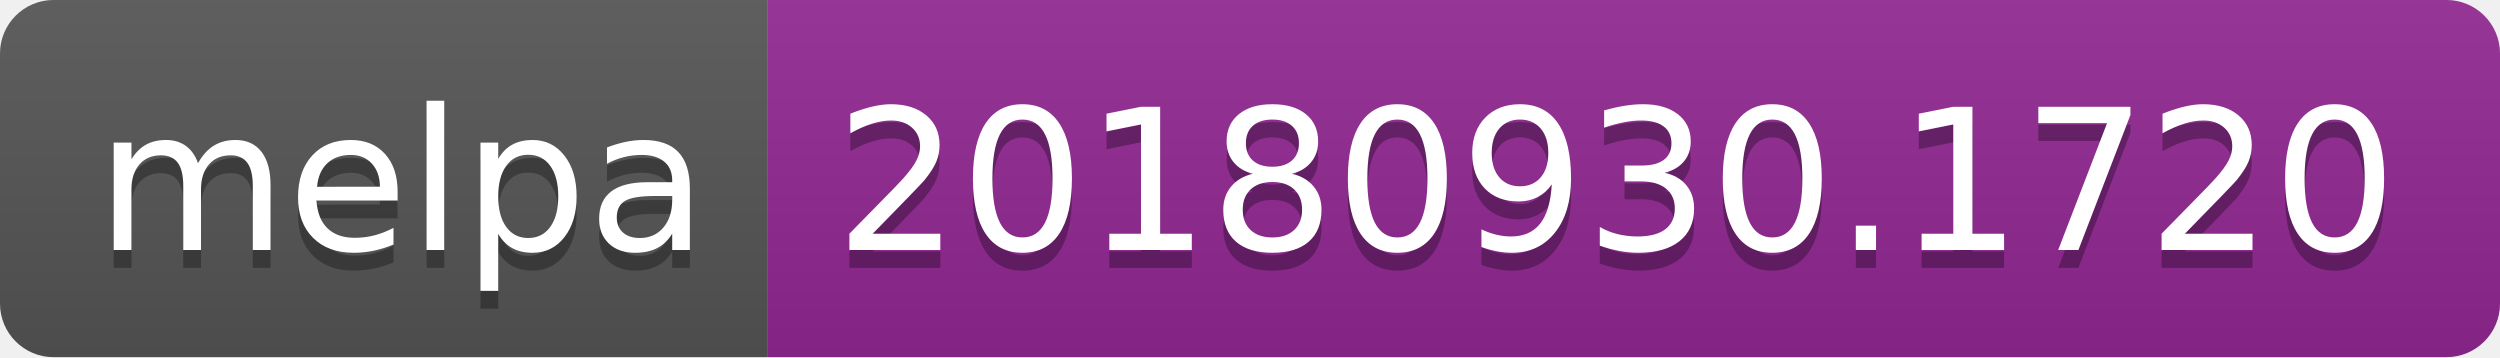
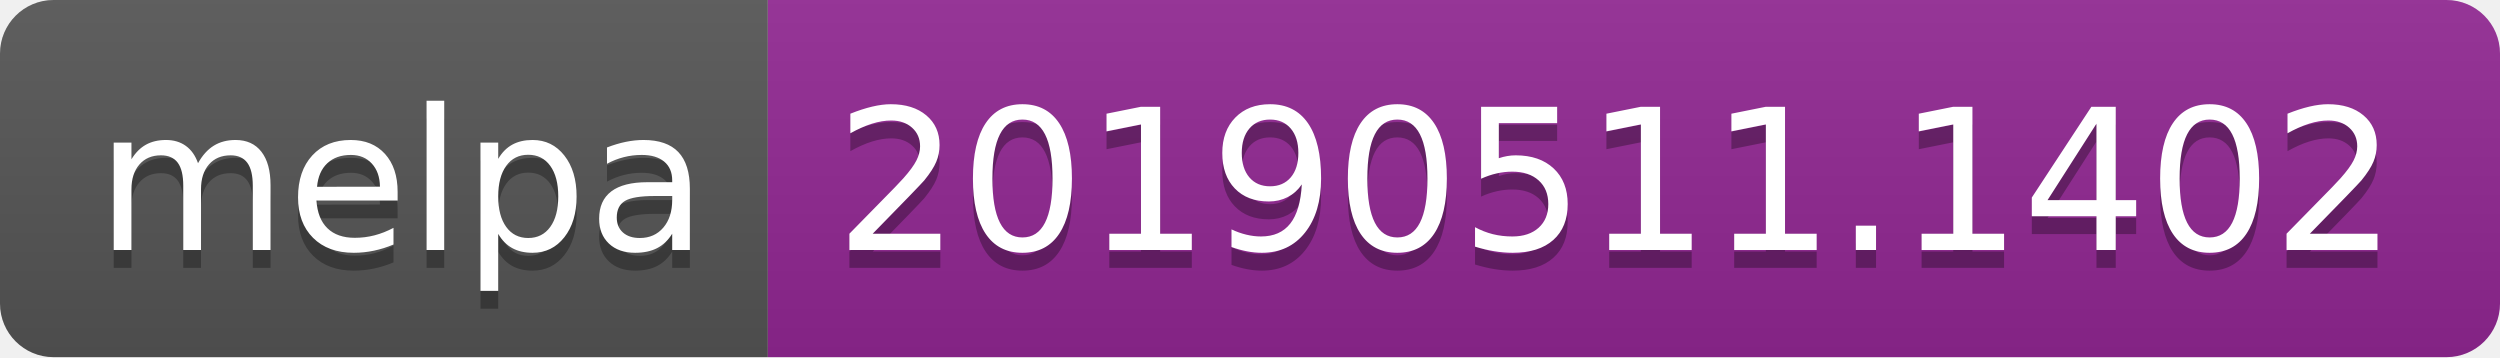
<svg xmlns="http://www.w3.org/2000/svg" width="140" height="20">
  <linearGradient id="b" x2="0" y2="100%">
    <stop offset="0" stop-color="#bbb" stop-opacity=".1" />
    <stop offset="1" stop-opacity=".1" />
  </linearGradient>
  <clipPath id="a">
    <rect width="140" height="20" rx="3" fill="#fff" />
  </clipPath>
  <g clip-path="url(#a)">
    <path fill="#555" d="M0 0h43v20H0z" />
    <path fill="#922793" d="M43 0h97v20H43z" />
    <path fill="url(#b)" d="M0 0h140v20H0z" />
  </g>
  <g fill="#fff" text-anchor="middle" font-family="DejaVu Sans,Verdana,Geneva,sans-serif" font-size="110">
    <text x="225" y="150" fill="#010101" fill-opacity=".3" transform="scale(.1)" textLength="330">melpa</text>
    <text x="225" y="140" transform="scale(.1)" textLength="330">melpa</text>
-     <text x="905" y="150" fill="#010101" fill-opacity=".3" transform="scale(.1)" textLength="870">20180930.1720</text>
-     <text x="905" y="140" transform="scale(.1)" textLength="870">20180930.1720</text>
+     <text x="905" y="150" fill="#010101" fill-opacity=".3" transform="scale(.1)" textLength="870">20190511.1402</text>
+     <text x="905" y="140" transform="scale(.1)" textLength="870">20190511.1402</text>
  </g>
</svg>
